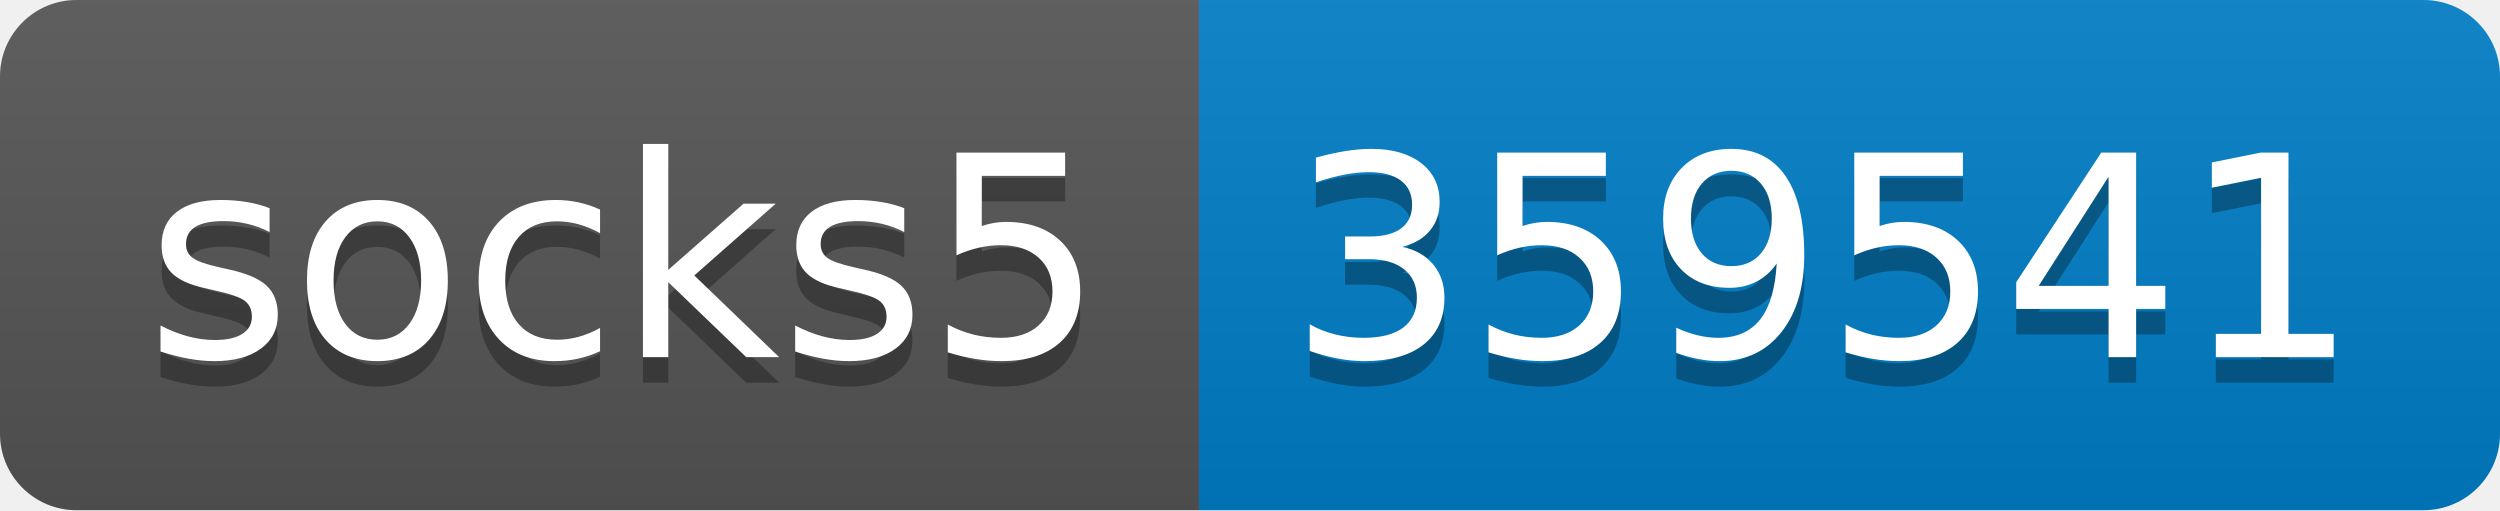
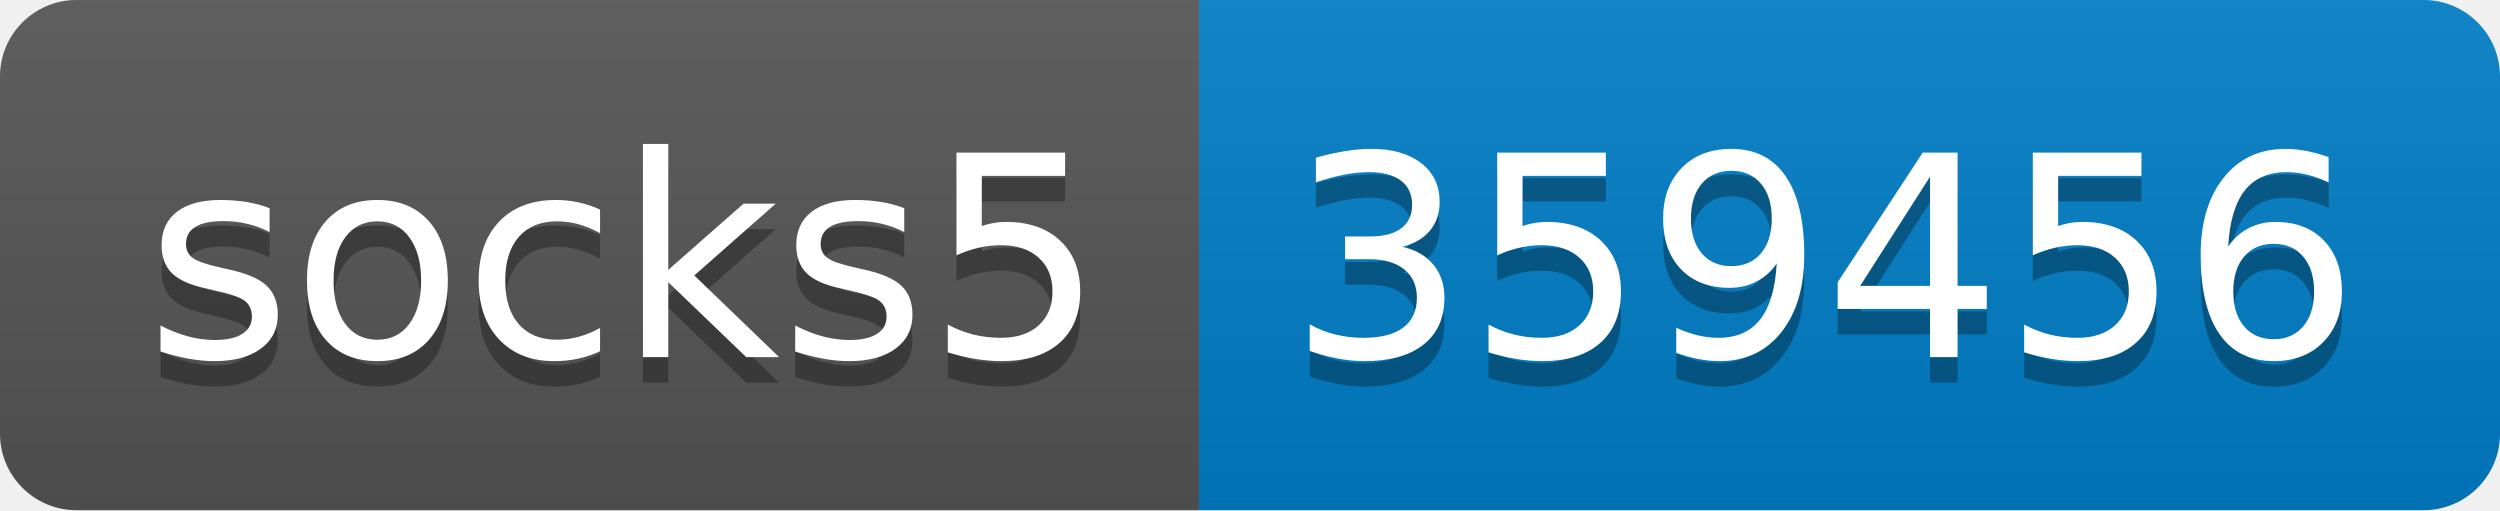
- <svg xmlns="http://www.w3.org/2000/svg" width="98" height="20" role="img" aria-label="socks5: 359541">
+ <svg xmlns="http://www.w3.org/2000/svg" width="98" height="20" role="img" aria-label="socks5: 359456">
  <linearGradient id="s" x2="0" y2="100%">
    <stop offset="0" stop-color="#bbb" stop-opacity=".1" />
    <stop offset="1" stop-opacity=".1" />
  </linearGradient>
  <clipPath id="r">
    <rect width="98" height="20" rx="3" fill="#fff" />
  </clipPath>
  <g clip-path="url(#r)">
    <rect width="47" height="20" fill="#555" />
    <rect x="47" width="51" height="20" fill="#007ec6" />
    <rect width="98" height="20" fill="url(#s)" />
  </g>
  <g fill="#fff" text-anchor="middle" font-family="Verdana,Geneva,DejaVu Sans,sans-serif" text-rendering="geometricPrecision" font-size="110">
    <text aria-hidden="true" x="245" y="150" fill="#010101" fill-opacity=".3" transform="scale(.1)" textLength="370">socks5</text>
    <text x="245" y="140" transform="scale(.1)" fill="#fff" textLength="370">socks5</text>
-     <text aria-hidden="true" x="715" y="150" fill="#010101" fill-opacity=".3" transform="scale(.1)" textLength="410">359541</text>
-     <text x="715" y="140" transform="scale(.1)" fill="#fff" textLength="410">359541</text>
+     <text aria-hidden="true" x="715" y="150" fill="#010101" fill-opacity=".3" transform="scale(.1)" textLength="410">359456</text>
+     <text x="715" y="140" transform="scale(.1)" fill="#fff" textLength="410">359456</text>
  </g>
</svg>
